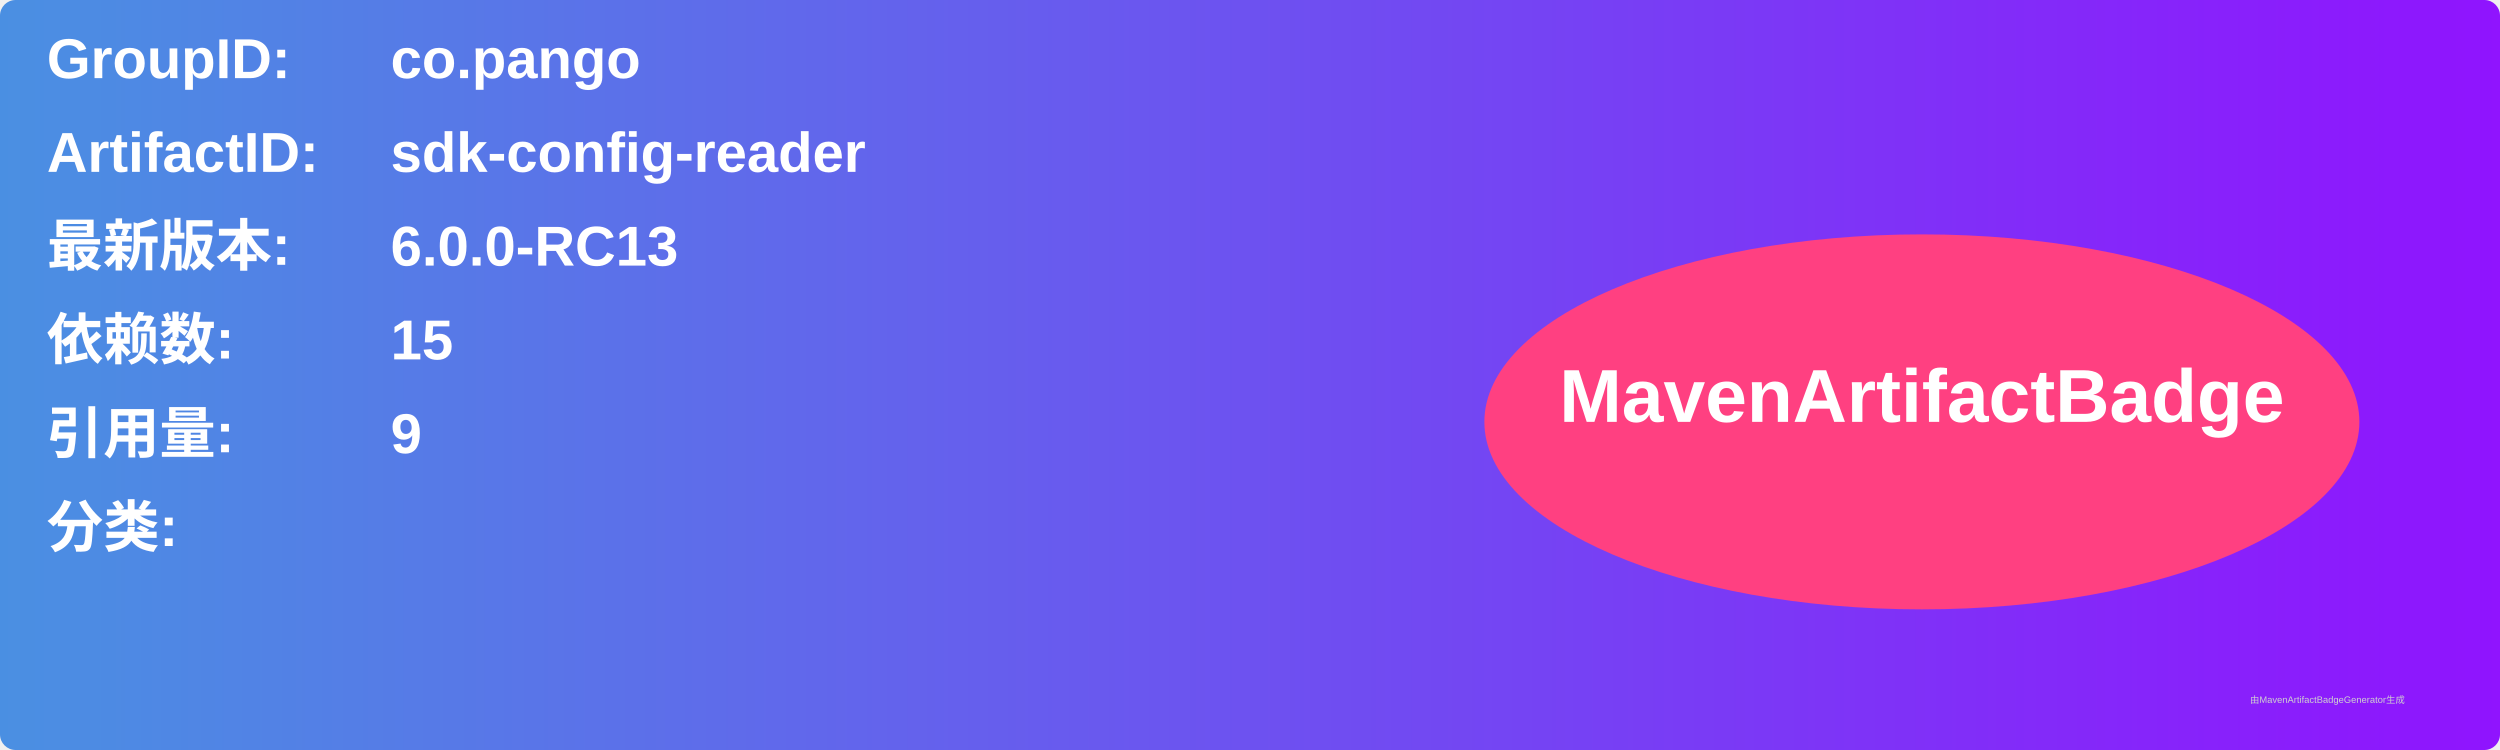
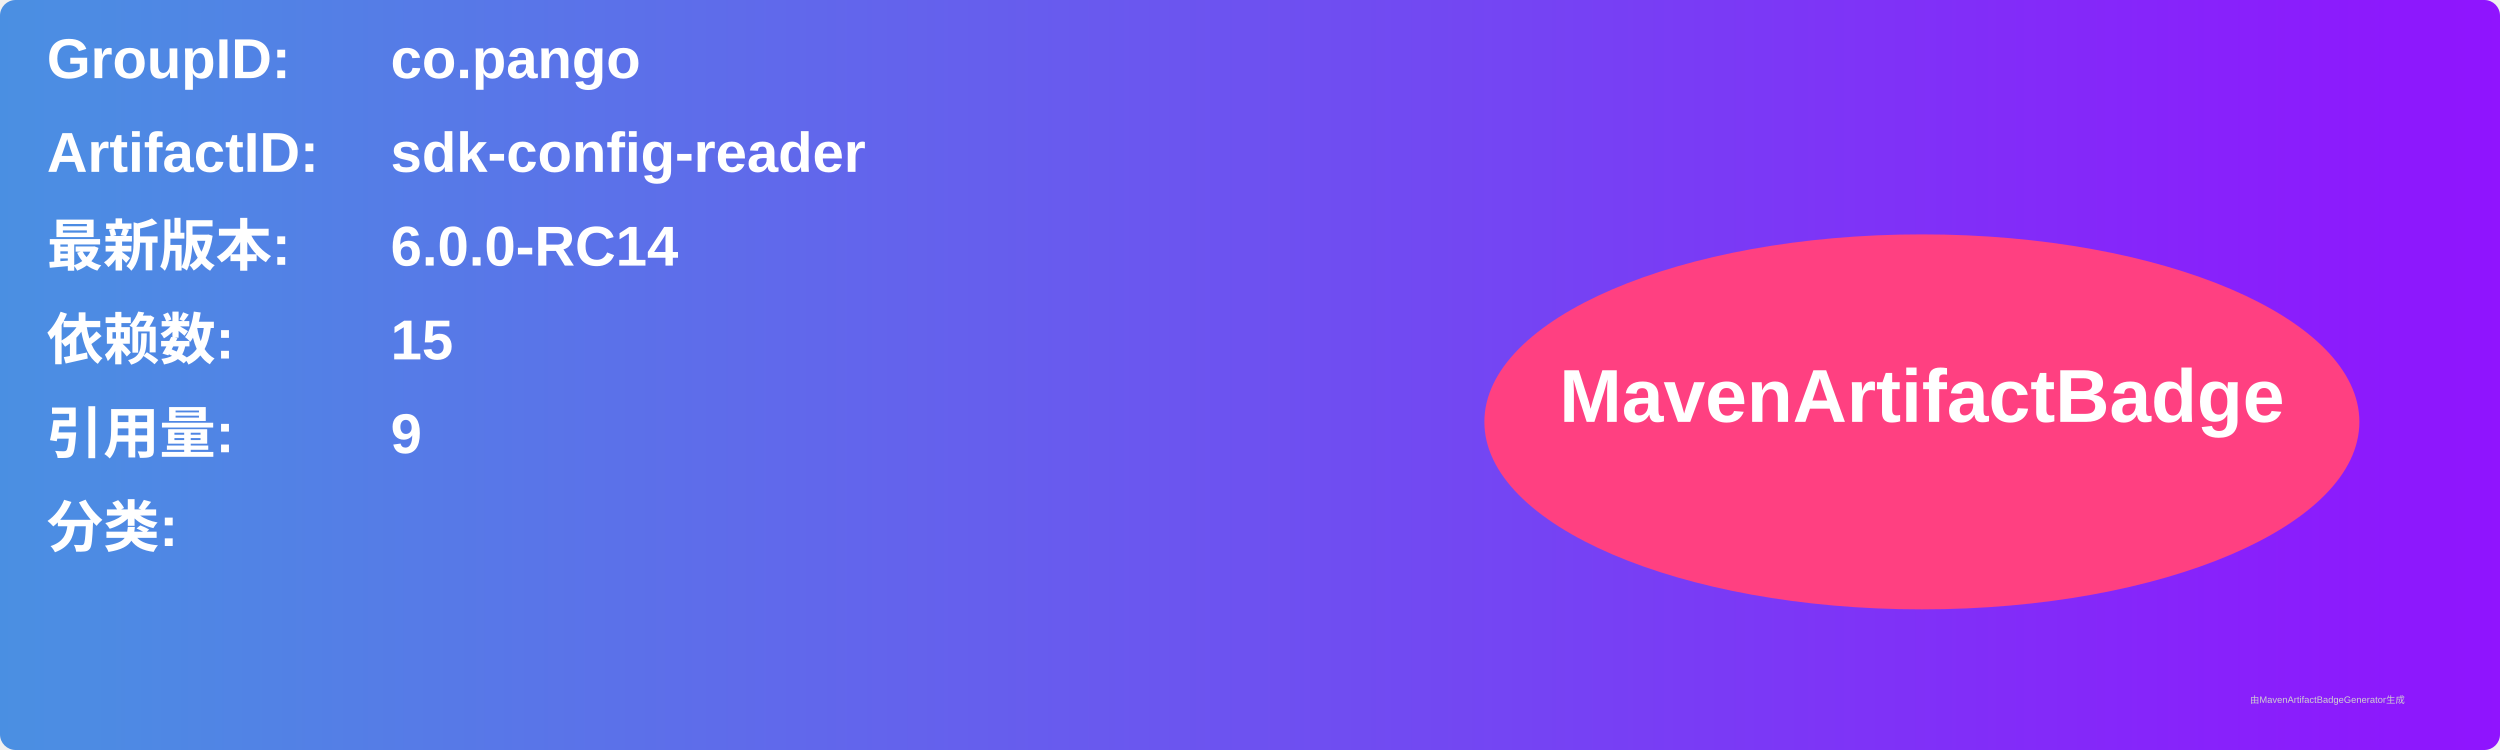
<svg xmlns="http://www.w3.org/2000/svg" width="800" height="240" viewBox="0 0 800 240">
  <linearGradient id="grad" x1="0%" y1="0%" x2="100%" y2="0%">
    <stop offset="0%" stop-color="#4a90e2" />
    <stop offset="100%" stop-color="#9013fe" />
  </linearGradient>
  <rect width="100%" height="100%" rx="5" ry="5" fill="url(#grad)" />
  <g transform="translate(15, 15)">
    <text x="0" y="10" font-family="Arial" font-size="18" fill="white" font-weight="bold" width="260">GroupID:</text>
    <text x="110" y="10" font-family="Arial" font-size="18" fill="white" font-weight="bold" width="460">co.pango</text>
    <text x="0" y="40" font-family="Arial" font-size="18" fill="white" font-weight="bold" width="260">ArtifactID:</text>
    <text x="110" y="40" font-family="Arial" font-size="18" fill="white" font-weight="bold" width="460">sdk-config-reader</text>
    <text x="0" y="70" font-family="Arial" font-size="18" fill="white" font-weight="bold">最新版本:</text>
    <text x="110" y="70" font-family="Arial" font-size="18" fill="white" font-weight="bold">
-       <tspan font-weight="bold">6.0.0-RC13</tspan>
+       <tspan font-weight="bold">6.0.0-RC14</tspan>
    </text>
    <text x="0" y="100" font-family="Arial" font-size="18" fill="white" font-weight="bold">依赖数: </text>
    <text x="110" y="100" font-family="Arial" font-size="18" fill="white">
      <tspan font-weight="bold">15</tspan>
    </text>
    <text x="0" y="130" font-family="Arial" font-size="18" fill="white" font-weight="bold">引用量: </text>
    <text x="110" y="130" font-family="Arial" font-size="18" fill="white">
      <tspan font-weight="bold">9</tspan>
    </text>
    <text x="0" y="160" font-family="Arial" font-size="18" fill="white" font-weight="bold">分类:</text>
    <text x="10" y="190" font-family="Arial" font-size="10" fill="white">
      <tspan font-weight="bold" />
    </text>
    <ellipse cx="600" cy="120" rx="140" ry="60" fill="#ff4081" />
    <text x="600" y="120" text-anchor="middle" font-family="Arial" font-size="24" fill="white" font-weight="bold">MavenArtifactBadge</text>
  </g>
  <text x="720" y="225" font-family="Arial" font-size="3" fill="#d0d0d0">由MavenArtifactBadgeGenerator生成</text>
</svg>
